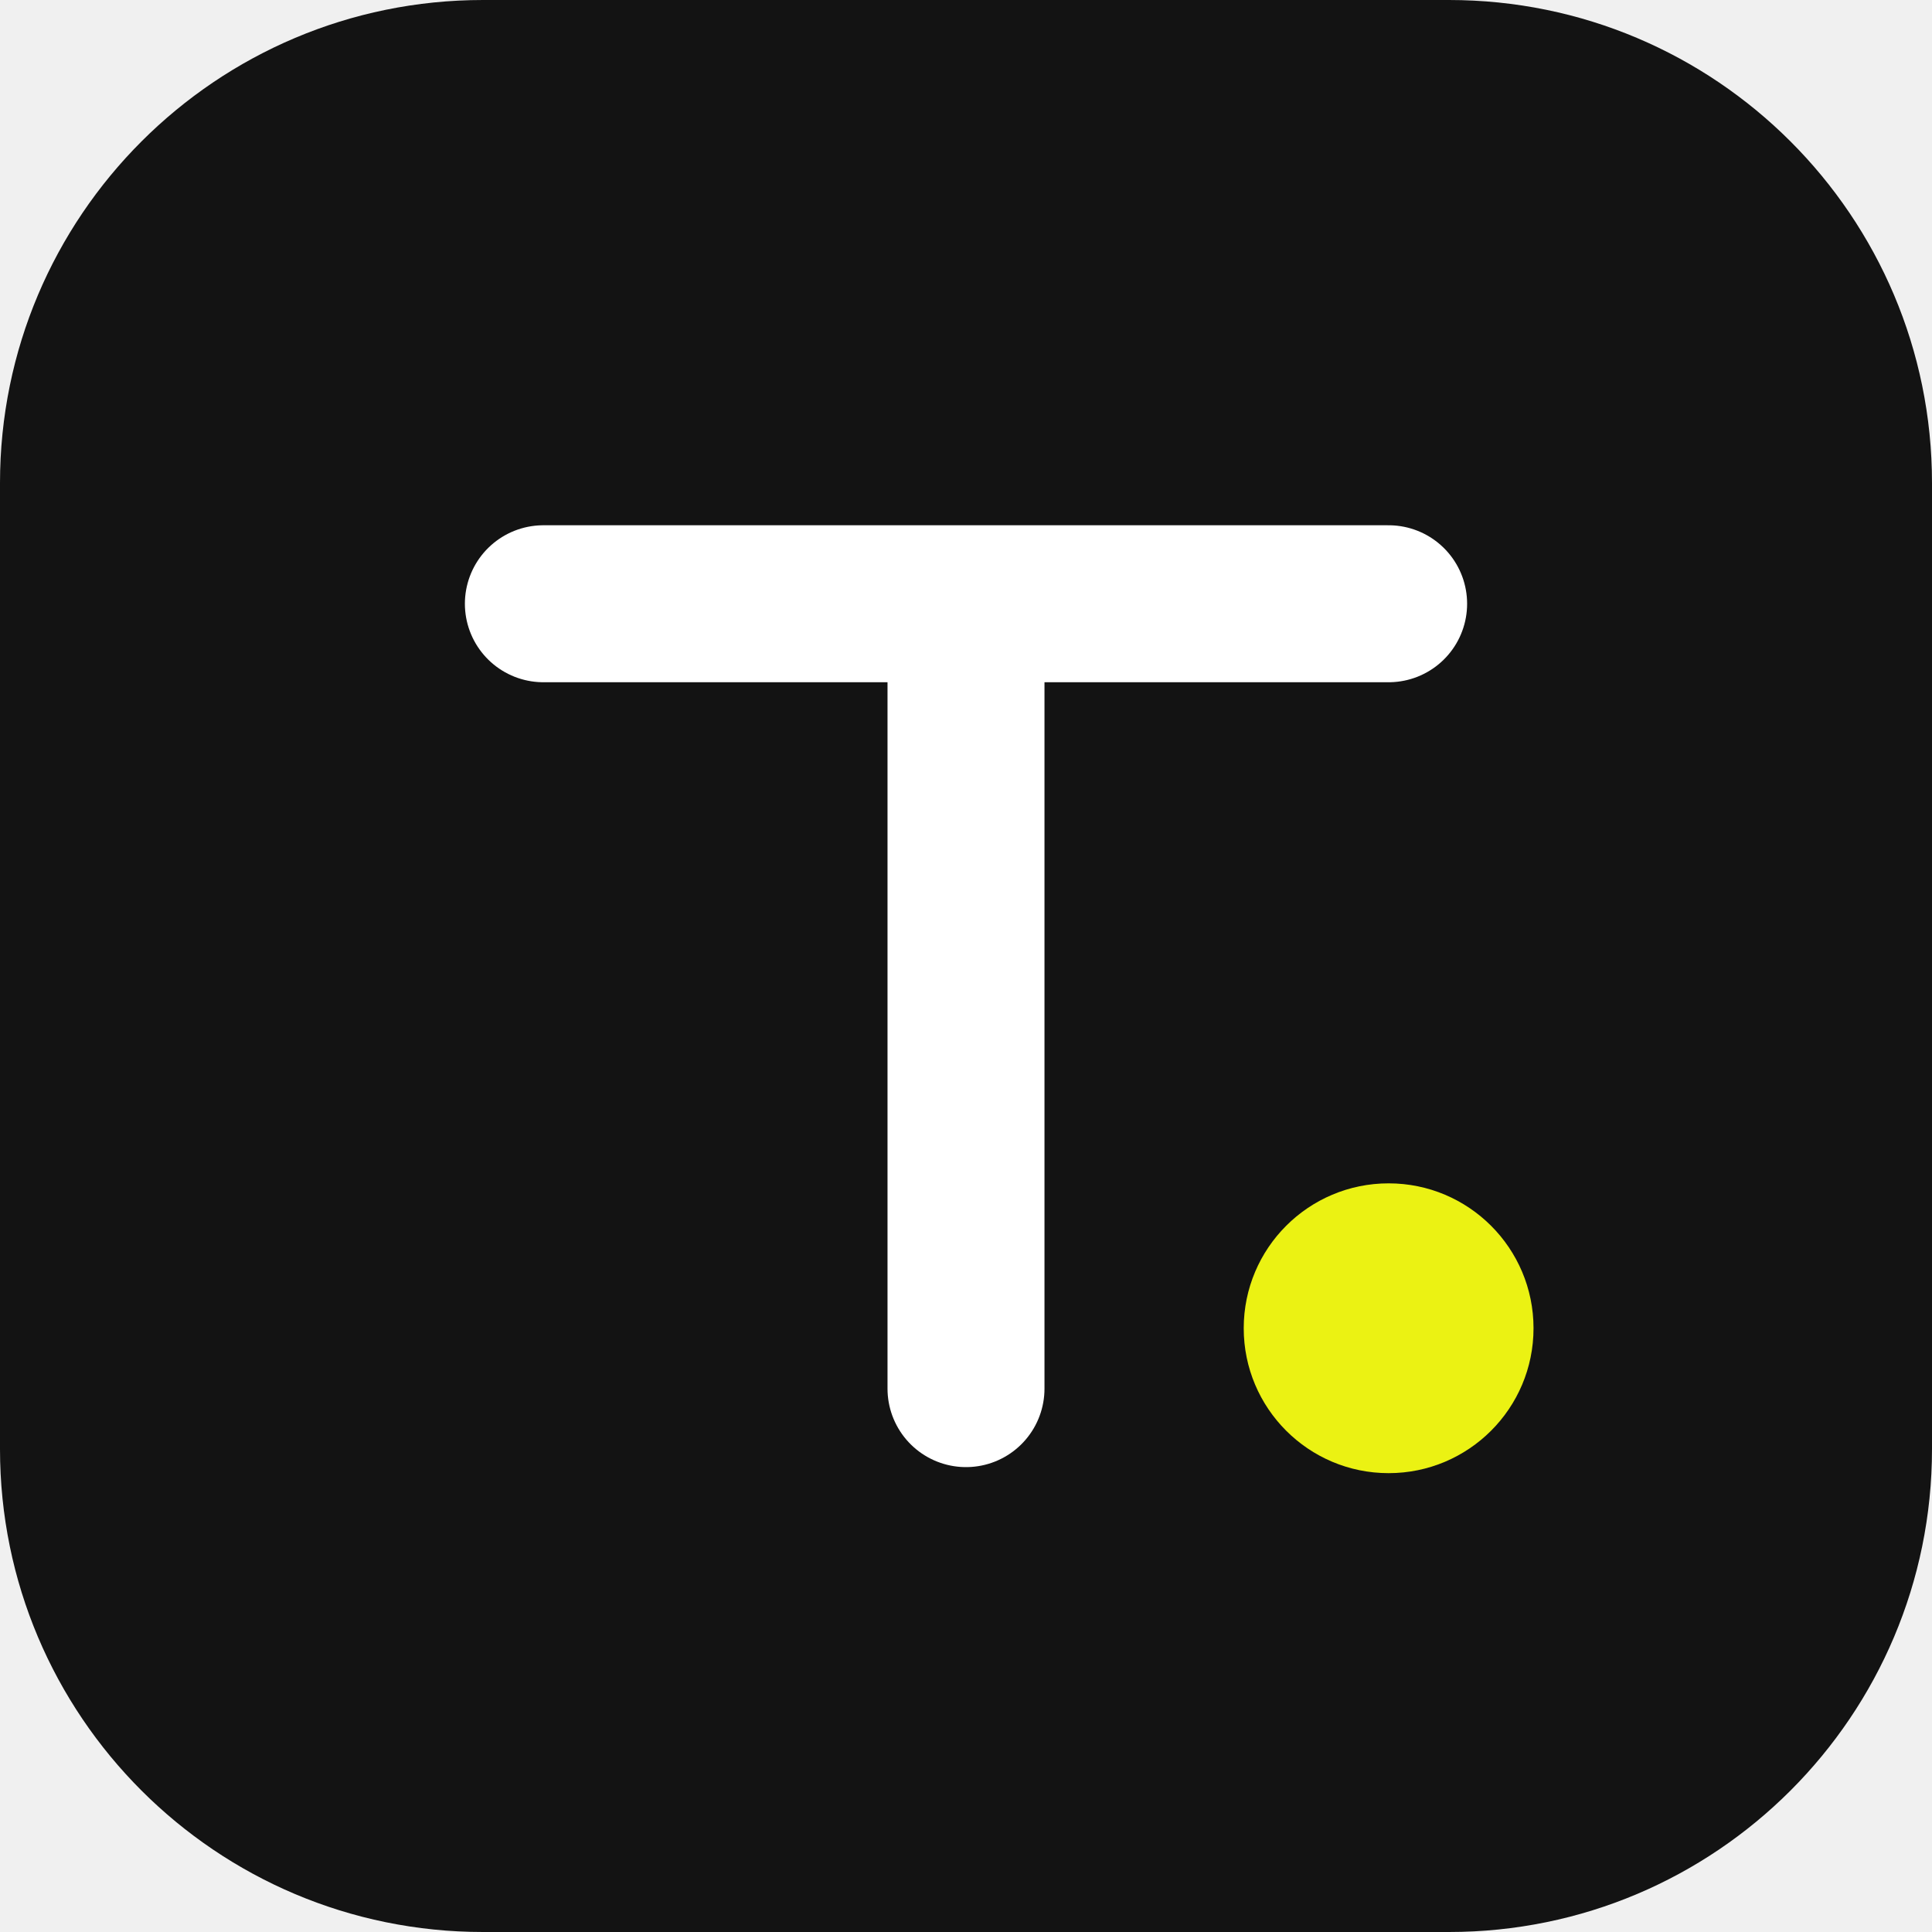
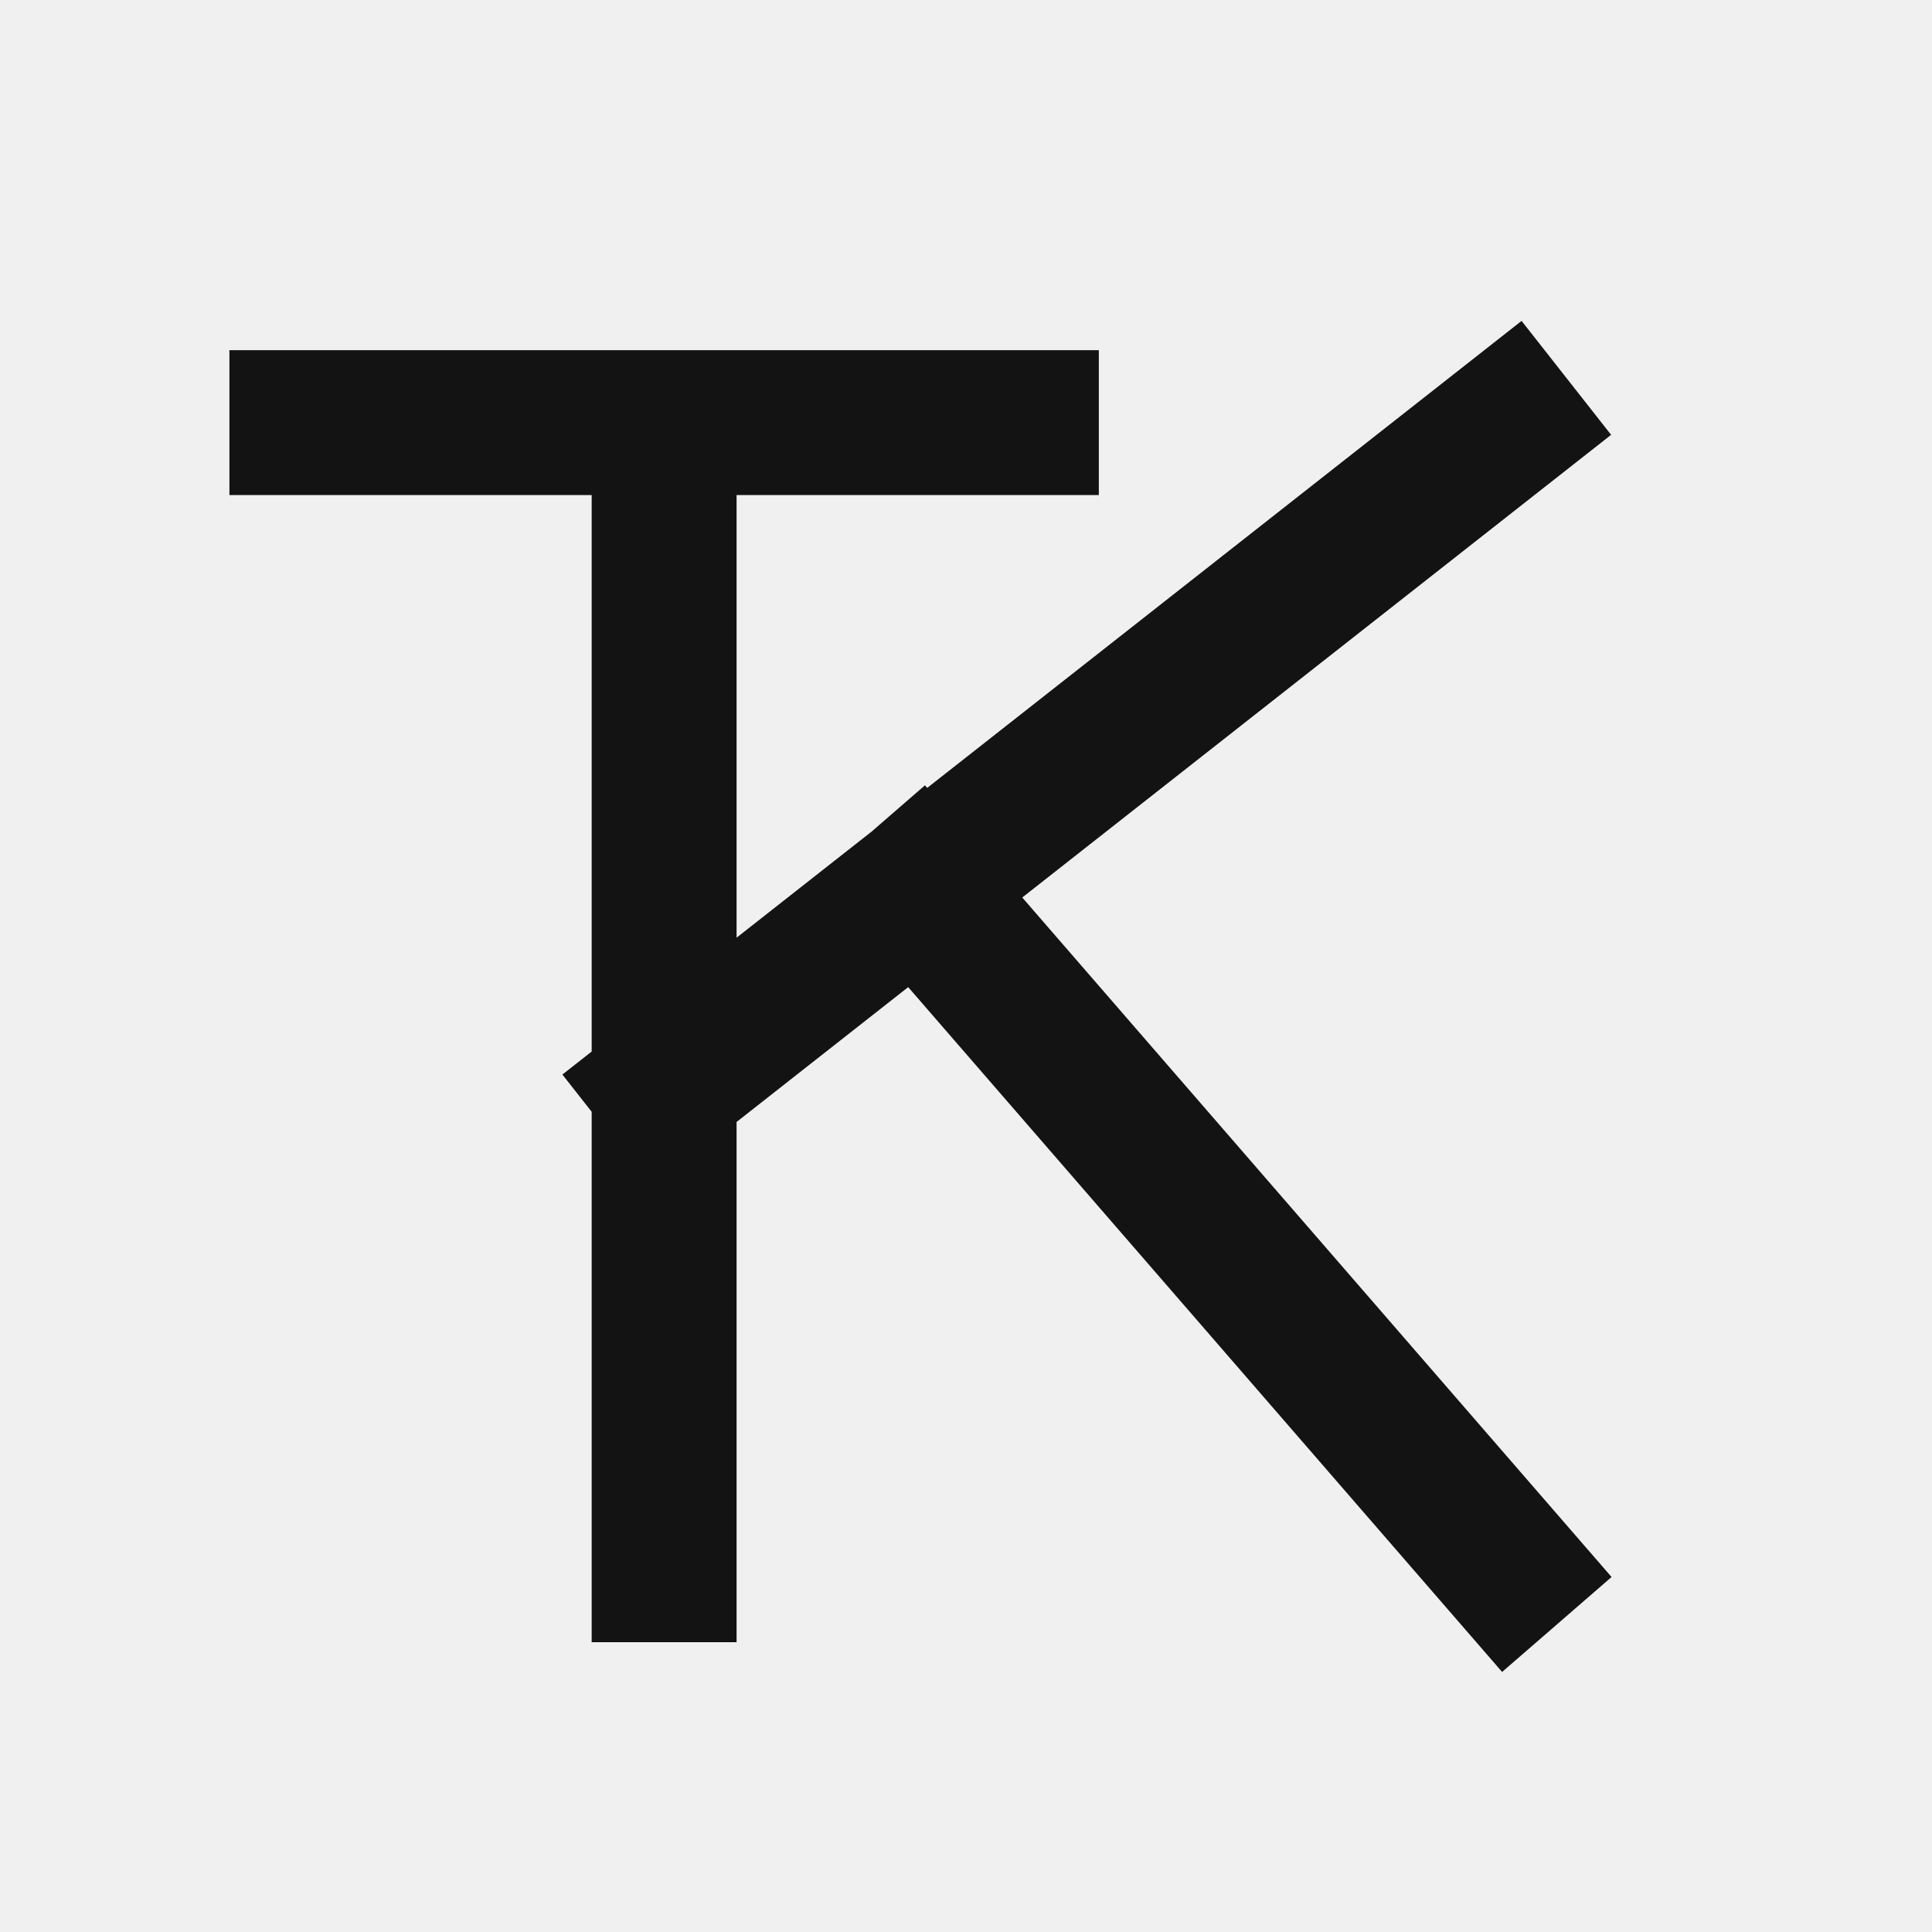
<svg xmlns="http://www.w3.org/2000/svg" viewBox="0 0 32 32">
-   <rect width="32" height="32" rx="8" fill="#131313" />
-   <path d="M9 10h14M16 10v13" stroke="#fff" stroke-width="2.6" stroke-linecap="round" />
-   <circle cx="23" cy="22" r="2.4" fill="#EBF213" />
+   <path d="M5 7h12M11 7v19M11 18 25 7M15.2 14.7 25 26" fill="none" stroke="#131313" stroke-width="2.4" stroke-linecap="square" />
</svg>
